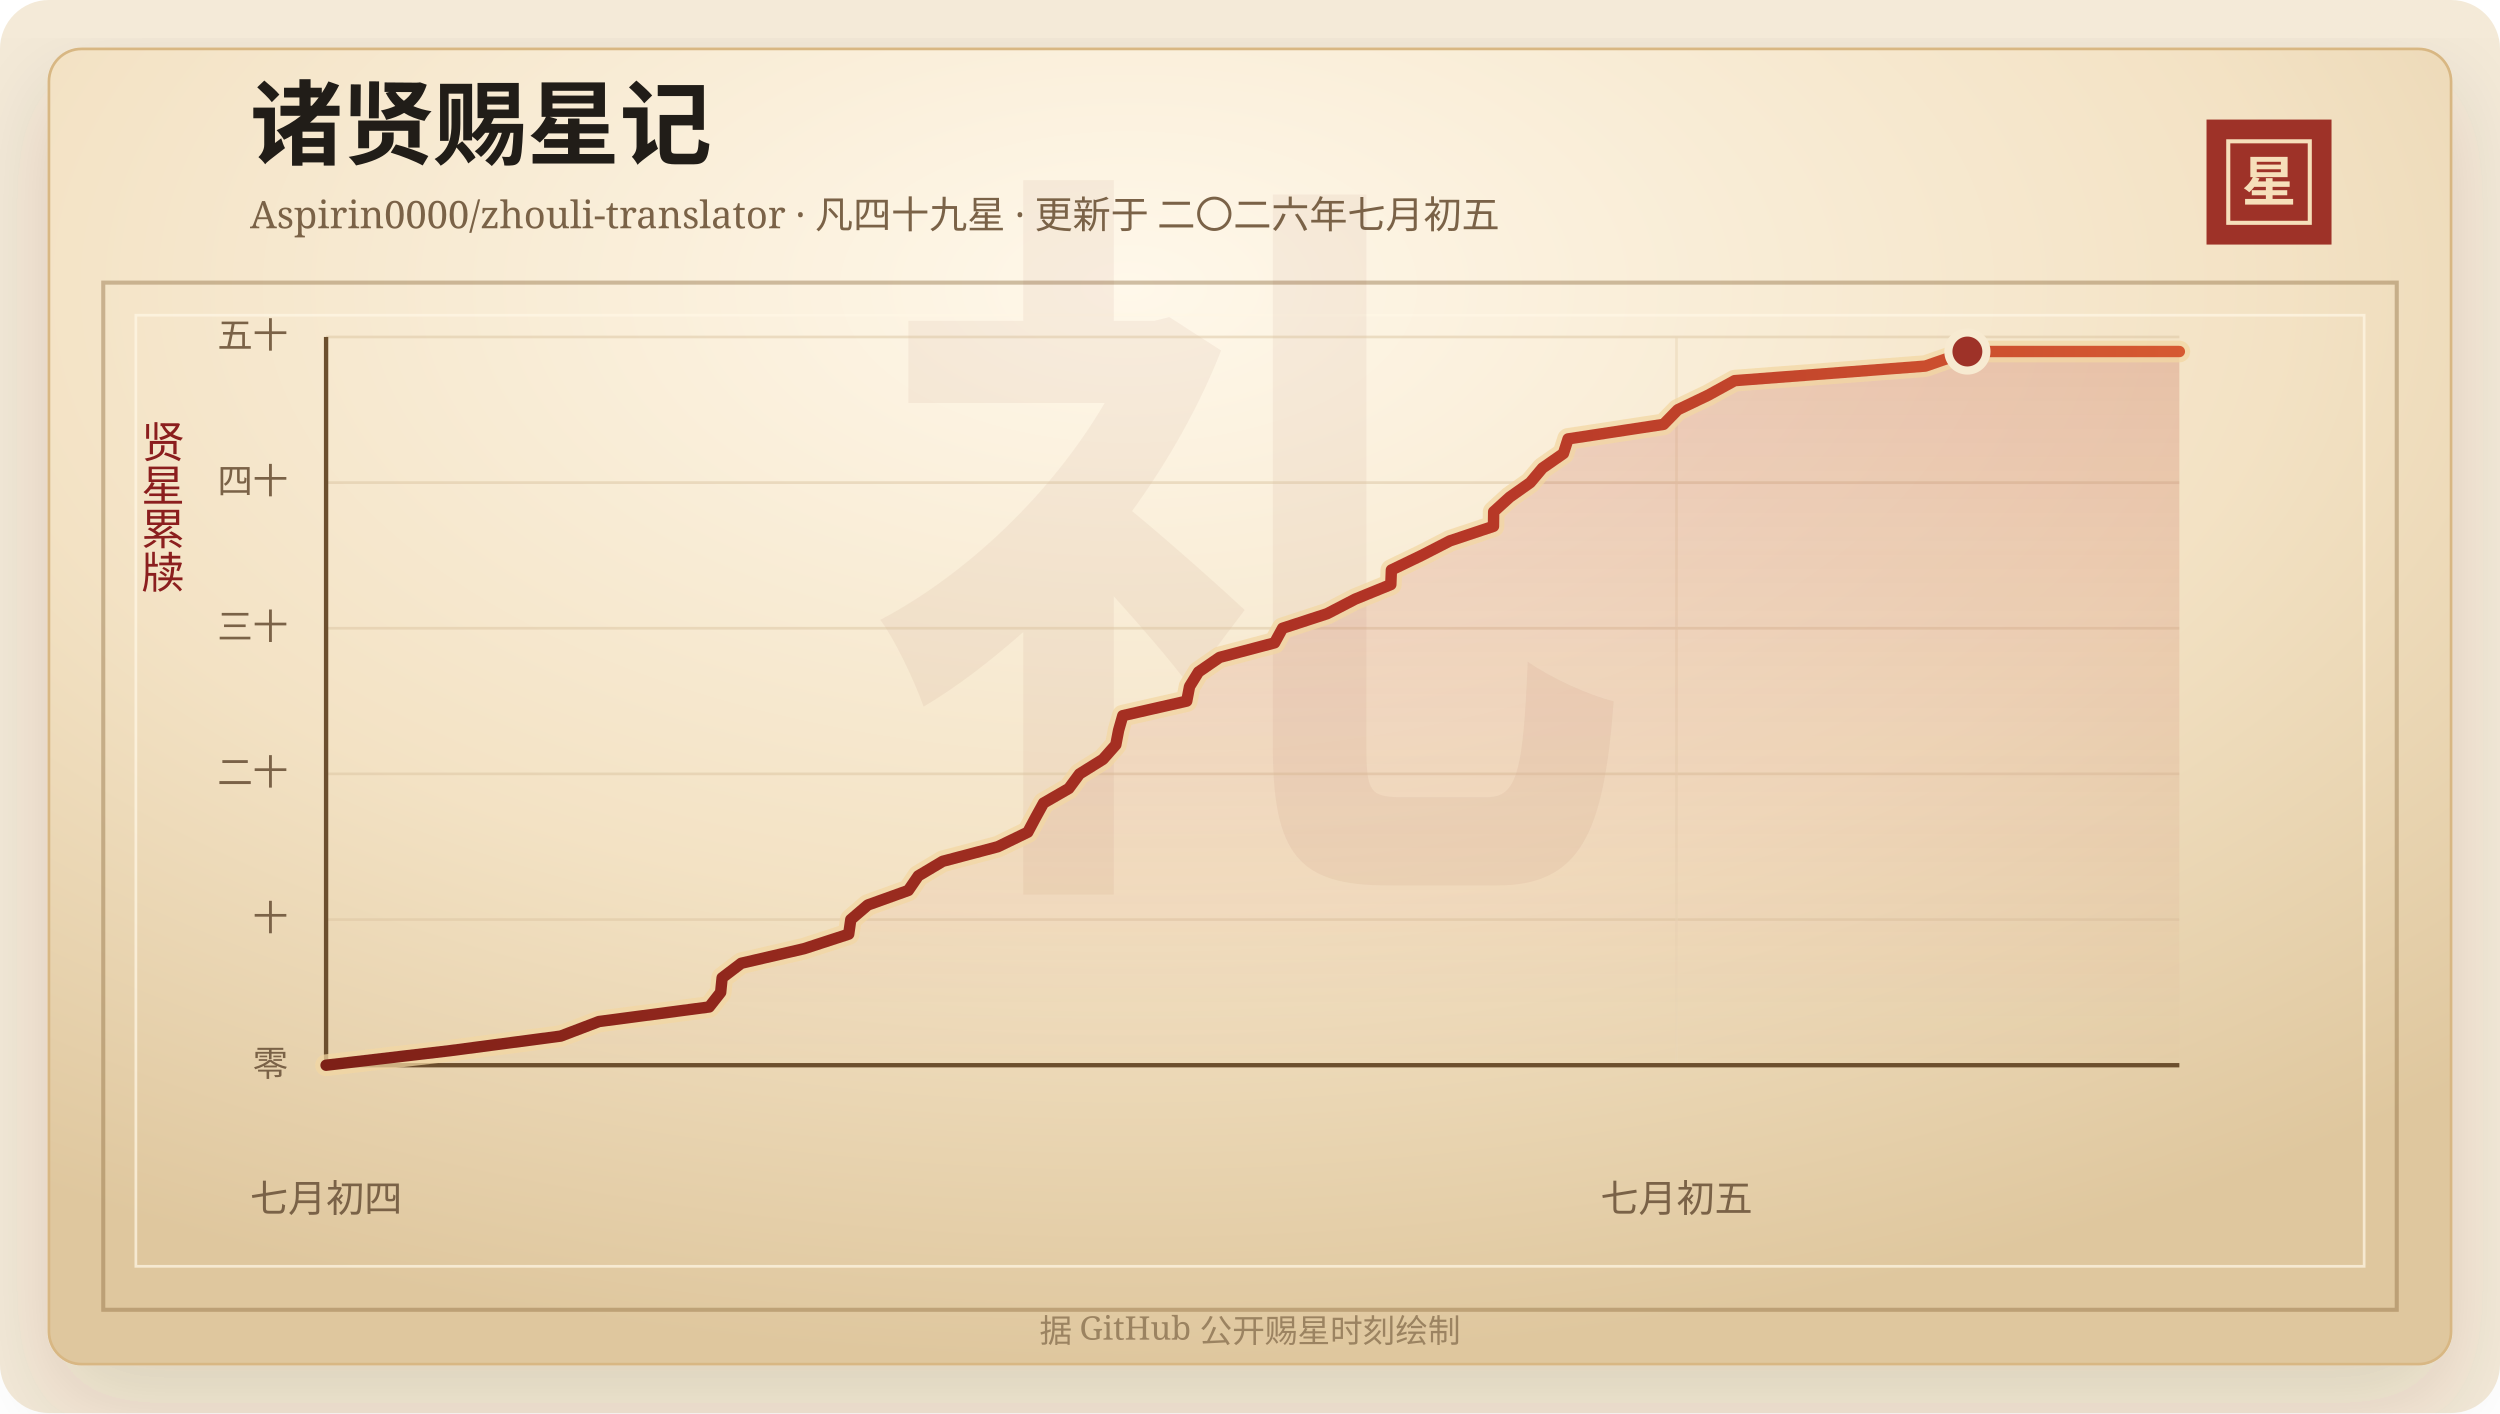
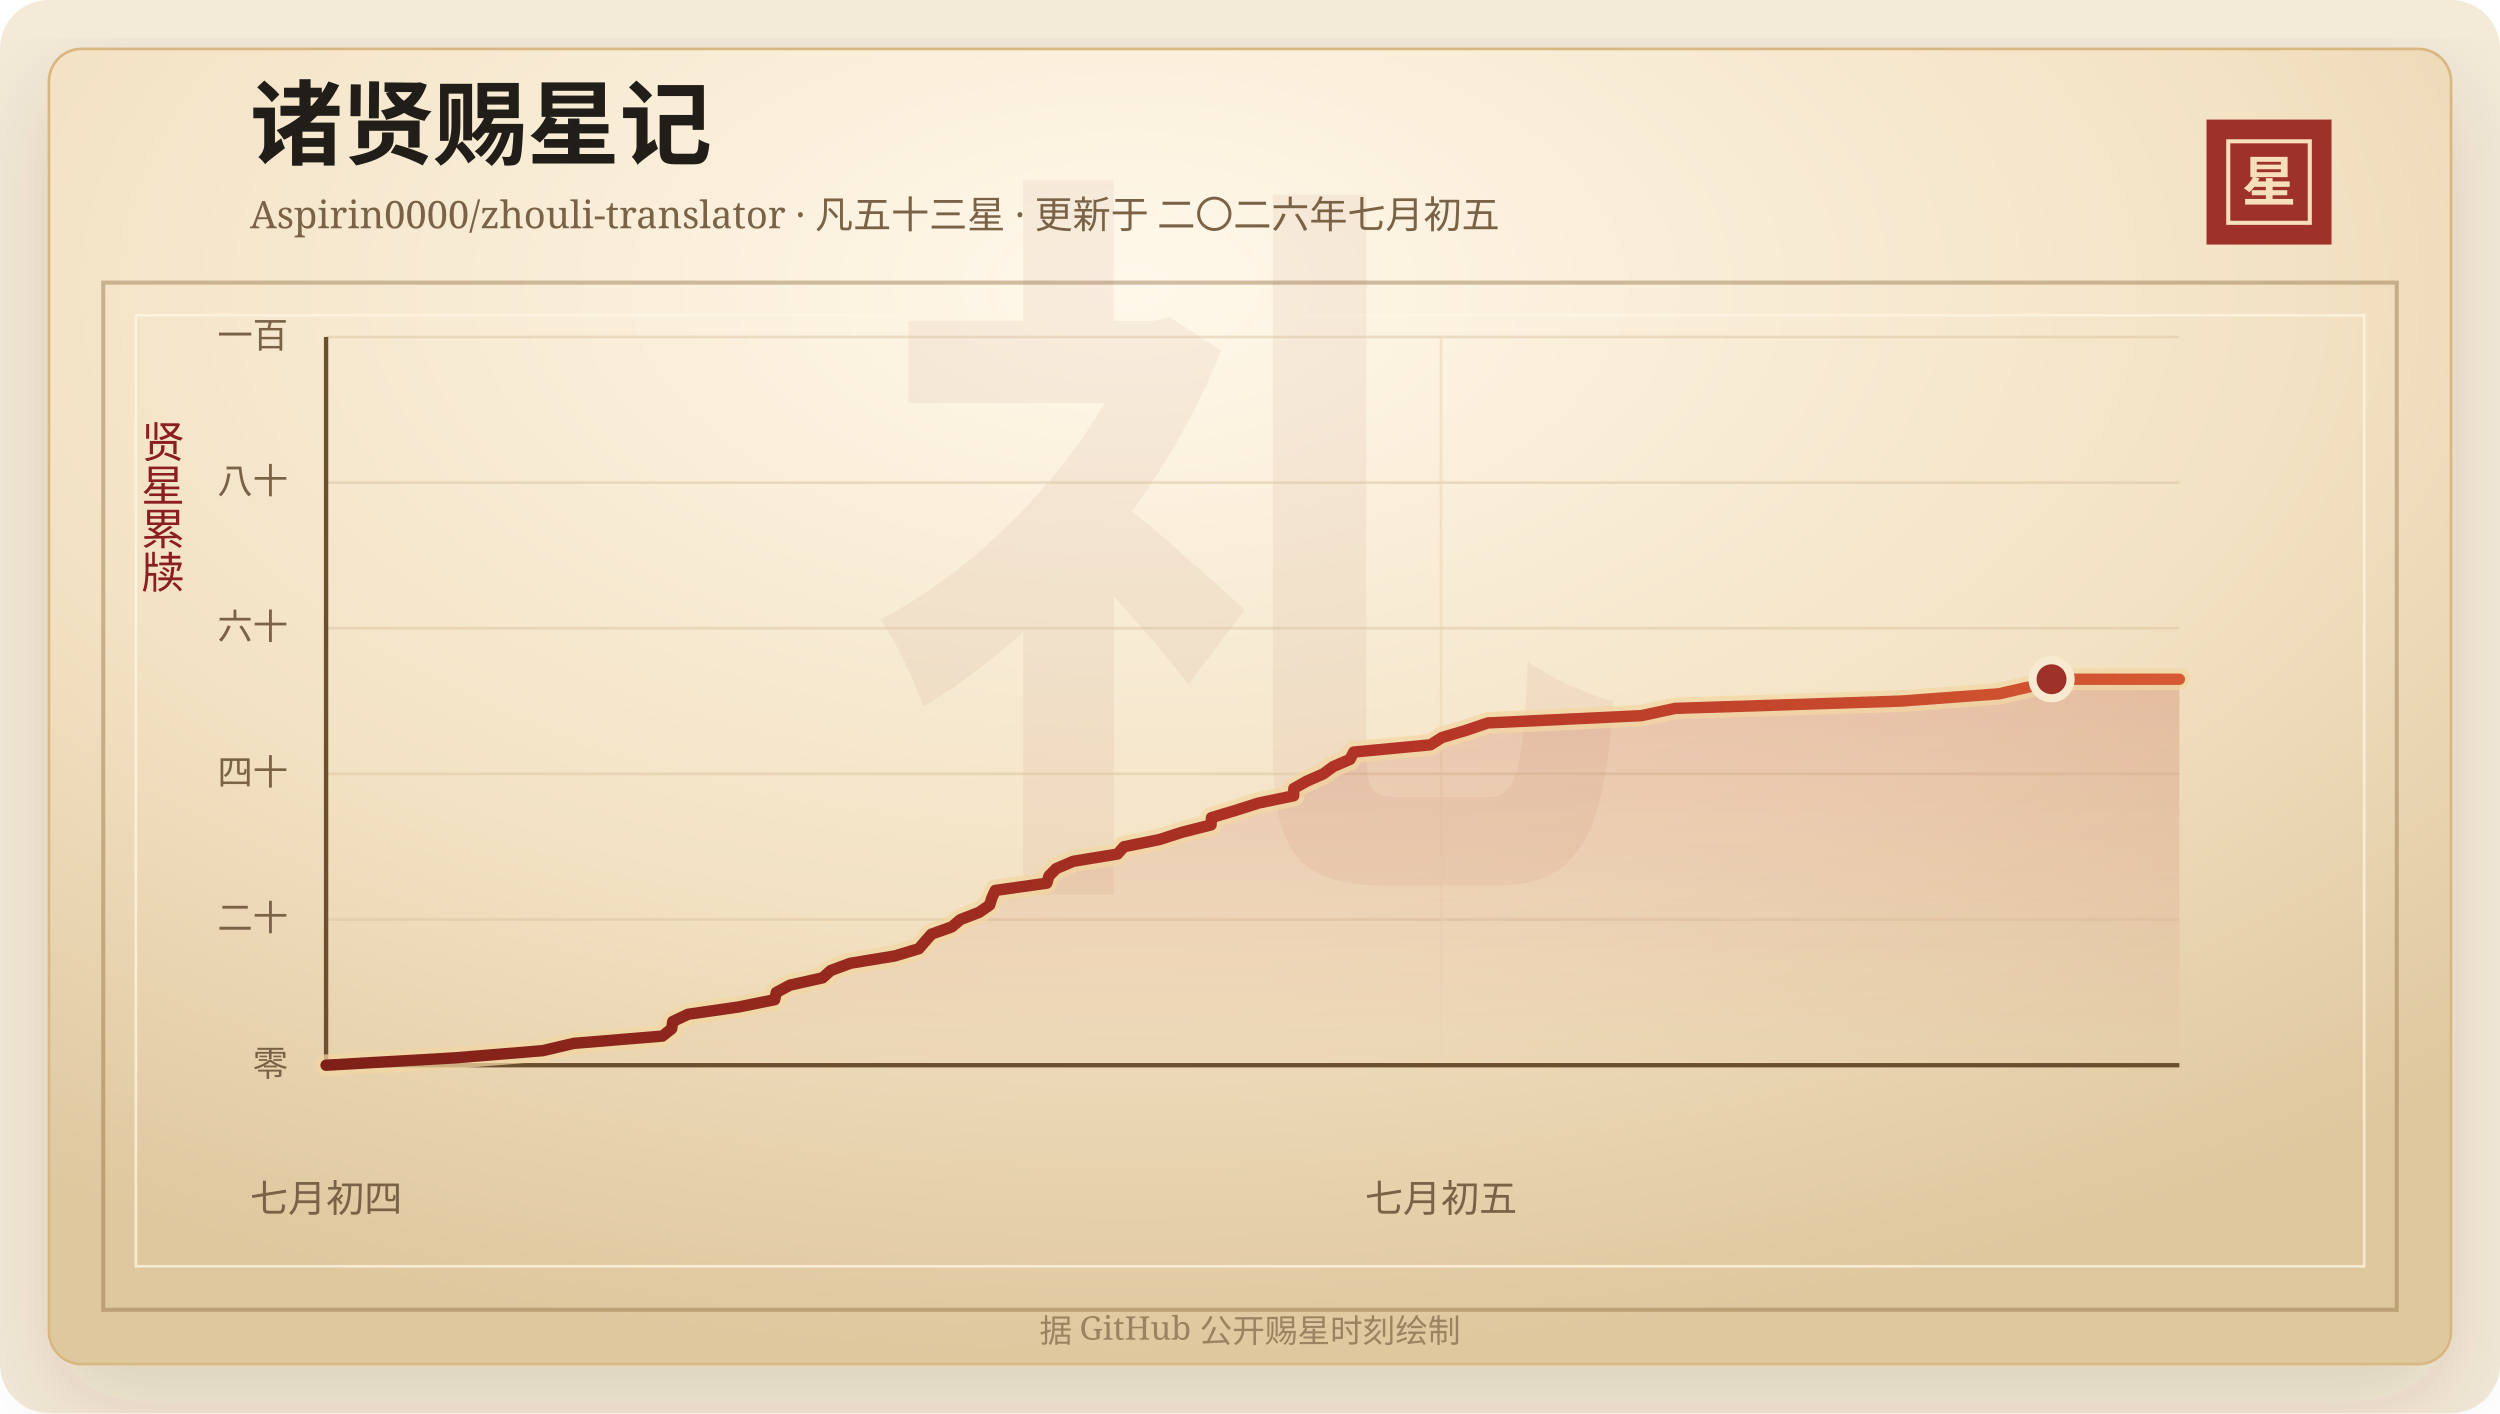
<svg xmlns="http://www.w3.org/2000/svg" width="920" height="520" viewBox="0 0 920 520" role="img" aria-labelledby="title desc">
  <defs>
    <linearGradient id="line" x1="0" x2="1" y1="0" y2="0">
      <stop offset="0%" stop-color="#7d2017" />
      <stop offset="58%" stop-color="#b33426" />
      <stop offset="100%" stop-color="#d65a32" />
    </linearGradient>
    <linearGradient id="area" x1="0" x2="0" y1="0" y2="1">
      <stop offset="0%" stop-color="#b33426" stop-opacity="0.2" />
      <stop offset="100%" stop-color="#b33426" stop-opacity="0" />
    </linearGradient>
    <radialGradient id="paper" cx="45%" cy="18%" r="82%">
      <stop offset="0%" stop-color="#fff8ea" />
      <stop offset="58%" stop-color="#f3e2c4" />
      <stop offset="100%" stop-color="#dfc79e" />
    </radialGradient>
    <filter id="shadow" x="-20%" y="-20%" width="140%" height="140%">
      <feDropShadow dx="0" dy="14" stdDeviation="18" flood-color="#3b2a20" flood-opacity="0.14" />
    </filter>
  </defs>
  <rect width="920" height="520" rx="18" fill="#f4ead8" />
  <rect x="18" y="18" width="884" height="484" rx="12" fill="url(#paper)" stroke="#d8b783" filter="url(#shadow)" />
  <rect x="38" y="104" width="844" height="378" fill="none" stroke="#8c6b3f" stroke-opacity="0.42" stroke-width="1.5" />
  <rect x="50" y="116" width="820" height="350" fill="none" stroke="#fff7e5" stroke-opacity="0.72" />
  <text x="460" y="304" text-anchor="middle" fill="#8c342a" fill-opacity="0.06" font-family="Songti SC, STSong, SimSun, serif" font-size="280" font-weight="700">礼</text>
  <text x="92" y="58" fill="#211d18" font-family="Songti SC, STSong, SimSun, serif" font-size="34" font-weight="700">诸贤赐星记</text>
-   <text x="92" y="84" fill="#7a6247" font-family="Songti SC, STSong, SimSun, serif" font-size="14.0">Aspirin0000/zhouli-translator · 凡四十九星 · 更新于 二〇二六年七月初五</text>
+   <text x="92" y="84" fill="#7a6247" font-family="Songti SC, STSong, SimSun, serif" font-size="14.0">Aspirin0000/zhouli-translator · 凡五十三星 · 更新于 二〇二六年七月初五</text>
  <rect x="812" y="44" width="46" height="46" fill="#9e3228" />
  <rect x="820" y="52" width="30" height="30" fill="none" stroke="#f6dfba" stroke-width="1.5" />
  <text x="835" y="74" text-anchor="middle" fill="#f6dfba" font-family="Songti SC, STSong, SimSun, serif" font-size="20" font-weight="700">星</text>
  <text x="60" y="166" text-anchor="middle" fill="#8b1e1e" font-family="Songti SC, STSong, SimSun, serif" font-size="16" writing-mode="vertical-rl">贤星累牍</text>
  <line x1="120" y1="392.00" x2="802" y2="392.00" stroke="#d9c29e" stroke-opacity="0.48" />
  <text x="106" y="396.00" text-anchor="end" fill="#7a6247" font-family="Songti SC, STSong, SimSun, serif" font-size="13">零</text>
  <line x1="120" y1="338.40" x2="802" y2="338.40" stroke="#d9c29e" stroke-opacity="0.48" />
-   <text x="106" y="342.40" text-anchor="end" fill="#7a6247" font-family="Songti SC, STSong, SimSun, serif" font-size="13">十</text>
+   <text x="106" y="342.40" text-anchor="end" fill="#7a6247" font-family="Songti SC, STSong, SimSun, serif" font-size="13">二十</text>
  <line x1="120" y1="284.80" x2="802" y2="284.80" stroke="#d9c29e" stroke-opacity="0.48" />
-   <text x="106" y="288.80" text-anchor="end" fill="#7a6247" font-family="Songti SC, STSong, SimSun, serif" font-size="13">二十</text>
+   <text x="106" y="288.80" text-anchor="end" fill="#7a6247" font-family="Songti SC, STSong, SimSun, serif" font-size="13">四十</text>
  <line x1="120" y1="231.20" x2="802" y2="231.20" stroke="#d9c29e" stroke-opacity="0.48" />
-   <text x="106" y="235.20" text-anchor="end" fill="#7a6247" font-family="Songti SC, STSong, SimSun, serif" font-size="13">三十</text>
+   <text x="106" y="235.20" text-anchor="end" fill="#7a6247" font-family="Songti SC, STSong, SimSun, serif" font-size="13">六十</text>
  <line x1="120" y1="177.60" x2="802" y2="177.60" stroke="#d9c29e" stroke-opacity="0.48" />
-   <text x="106" y="181.60" text-anchor="end" fill="#7a6247" font-family="Songti SC, STSong, SimSun, serif" font-size="13">四十</text>
+   <text x="106" y="181.60" text-anchor="end" fill="#7a6247" font-family="Songti SC, STSong, SimSun, serif" font-size="13">八十</text>
  <line x1="120" y1="124.00" x2="802" y2="124.00" stroke="#d9c29e" stroke-opacity="0.48" />
-   <text x="106" y="128.00" text-anchor="end" fill="#7a6247" font-family="Songti SC, STSong, SimSun, serif" font-size="13">五十</text>
+   <text x="106" y="128.00" text-anchor="end" fill="#7a6247" font-family="Songti SC, STSong, SimSun, serif" font-size="13">一百</text>
  <line x1="120.00" y1="124" x2="120.00" y2="392" stroke="#ead6b7" stroke-opacity="0.54" />
  <text x="120.00" y="446" text-anchor="middle" fill="#7a6247" font-family="Songti SC, STSong, SimSun, serif" font-size="14">七月初四</text>
-   <line x1="616.96" y1="124" x2="616.96" y2="392" stroke="#ead6b7" stroke-opacity="0.54" />
-   <text x="616.96" y="446" text-anchor="middle" fill="#7a6247" font-family="Songti SC, STSong, SimSun, serif" font-size="14">七月初五</text>
+   <line x1="530.30" y1="124" x2="530.30" y2="392" stroke="#ead6b7" stroke-opacity="0.54" />
+   <text x="530.30" y="446" text-anchor="middle" fill="#7a6247" font-family="Songti SC, STSong, SimSun, serif" font-size="14">七月初五</text>
  <line x1="120" y1="392" x2="802" y2="392" stroke="#6c4f2e" stroke-width="1.6" />
  <line x1="120" y1="124" x2="120" y2="392" stroke="#6c4f2e" stroke-width="1.6" />
-   <polygon points="120.00,392.00 120.00,392.00 165.68,386.64 206.34,381.28 220.42,375.92 260.99,370.56 265.20,365.20 265.74,359.84 272.78,354.48 295.87,349.12 312.32,343.76 313.09,338.40 319.35,333.04 334.26,327.68 337.93,322.32 346.91,316.96 367.18,311.60 378.23,306.24 381.08,300.88 384.03,295.52 393.32,290.16 397.27,284.80 405.87,279.44 410.62,274.08 411.65,268.72 413.18,263.36 436.72,258.00 437.75,252.64 441.06,247.28 448.81,241.92 469.05,236.56 471.98,231.20 488.38,225.84 498.70,220.48 511.82,215.12 512.03,209.76 523.13,204.40 533.57,199.04 549.60,193.68 549.67,188.32 555.56,182.96 563.12,177.60 567.64,172.24 575.34,166.88 577.05,161.52 612.18,156.16 617.41,150.80 628.60,145.44 638.34,140.08 708.53,134.72 724.00,129.36 802.00,129.36 802.00,392.00" fill="url(#area)" />
-   <polyline points="120.00,392.00 165.68,386.64 206.34,381.28 220.42,375.92 260.99,370.56 265.20,365.20 265.74,359.84 272.78,354.48 295.87,349.12 312.32,343.76 313.09,338.40 319.35,333.04 334.26,327.68 337.93,322.32 346.91,316.96 367.18,311.60 378.23,306.24 381.08,300.88 384.03,295.52 393.32,290.16 397.27,284.80 405.87,279.44 410.62,274.08 411.65,268.72 413.18,263.36 436.72,258.00 437.75,252.64 441.06,247.28 448.81,241.92 469.05,236.56 471.98,231.20 488.38,225.84 498.70,220.48 511.82,215.12 512.03,209.76 523.13,204.40 533.57,199.04 549.60,193.68 549.67,188.32 555.56,182.96 563.12,177.60 567.64,172.24 575.34,166.88 577.05,161.52 612.18,156.16 617.41,150.80 628.60,145.44 638.34,140.08 708.53,134.72 724.00,129.36 802.00,129.36" fill="none" stroke="#f3d7a2" stroke-width="8" stroke-linecap="round" stroke-linejoin="round" opacity="0.72" />
-   <polyline points="120.00,392.00 165.68,386.64 206.34,381.28 220.42,375.92 260.99,370.56 265.20,365.20 265.74,359.84 272.78,354.48 295.87,349.12 312.32,343.76 313.09,338.40 319.35,333.04 334.26,327.68 337.93,322.32 346.91,316.96 367.18,311.60 378.23,306.24 381.08,300.88 384.03,295.52 393.32,290.16 397.27,284.80 405.87,279.44 410.62,274.08 411.65,268.72 413.18,263.36 436.72,258.00 437.75,252.64 441.06,247.28 448.81,241.92 469.05,236.56 471.98,231.20 488.38,225.84 498.70,220.48 511.82,215.12 512.03,209.76 523.13,204.40 533.57,199.04 549.60,193.68 549.67,188.32 555.56,182.96 563.12,177.60 567.64,172.24 575.34,166.88 577.05,161.52 612.18,156.16 617.41,150.80 628.60,145.44 638.34,140.08 708.53,134.72 724.00,129.36 802.00,129.36" fill="none" stroke="url(#line)" stroke-width="4.2" stroke-linecap="round" stroke-linejoin="round" />
-   <circle cx="724.00" cy="129.36" r="7" fill="#9e3228" stroke="#f7ead1" stroke-width="3" />
+   <polygon points="120.00,392.00 120.00,392.00 167.03,389.32 199.76,386.64 211.10,383.96 243.76,381.28 247.15,378.60 247.58,375.92 253.24,373.24 271.83,370.56 285.07,367.88 285.70,365.20 290.74,362.52 302.73,359.84 305.69,357.16 312.91,354.48 329.23,351.80 338.13,349.12 340.42,346.44 342.80,343.76 350.27,341.08 353.46,338.40 360.38,335.72 364.20,333.04 365.03,330.36 366.26,327.68 385.21,325.00 386.04,322.32 388.70,319.64 394.94,316.96 411.24,314.28 413.60,311.60 426.80,308.92 435.10,306.24 445.66,303.56 445.83,300.88 454.76,298.20 463.17,295.52 476.07,292.84 476.13,290.16 480.87,287.48 486.96,284.80 490.60,282.12 496.79,279.44 498.17,276.76 526.45,274.08 530.65,271.40 539.66,268.72 547.51,266.04 604.00,263.36 616.46,260.68 699.53,258.00 735.62,255.32 747.33,252.64 754.97,249.96 802.00,249.96 802.00,392.00" fill="url(#area)" />
+   <polyline points="120.00,392.00 167.03,389.32 199.76,386.64 211.10,383.96 243.76,381.28 247.15,378.60 247.58,375.92 253.24,373.24 271.83,370.56 285.07,367.88 285.70,365.20 290.74,362.52 302.73,359.84 305.69,357.16 312.91,354.48 329.23,351.80 338.13,349.12 340.42,346.44 342.80,343.76 350.27,341.08 353.46,338.40 360.38,335.72 364.20,333.04 365.03,330.36 366.26,327.68 385.21,325.00 386.04,322.32 388.70,319.64 394.94,316.96 411.24,314.28 413.60,311.60 426.80,308.92 435.10,306.24 445.66,303.56 445.83,300.88 454.76,298.20 463.17,295.52 476.07,292.84 476.13,290.16 480.87,287.48 486.96,284.80 490.60,282.12 496.79,279.44 498.17,276.76 526.45,274.08 530.65,271.40 539.66,268.72 547.51,266.04 604.00,263.36 616.46,260.68 699.53,258.00 735.62,255.32 747.33,252.64 754.97,249.96 802.00,249.96" fill="none" stroke="#f3d7a2" stroke-width="8" stroke-linecap="round" stroke-linejoin="round" opacity="0.72" />
+   <polyline points="120.00,392.00 167.03,389.32 199.76,386.64 211.10,383.96 243.76,381.28 247.15,378.60 247.58,375.92 253.24,373.24 271.83,370.56 285.07,367.88 285.70,365.20 290.74,362.52 302.73,359.84 305.69,357.16 312.91,354.48 329.23,351.80 338.13,349.12 340.42,346.44 342.80,343.76 350.27,341.08 353.46,338.40 360.38,335.72 364.20,333.04 365.03,330.36 366.26,327.68 385.21,325.00 386.04,322.32 388.70,319.64 394.94,316.96 411.24,314.28 413.60,311.60 426.80,308.92 435.10,306.24 445.66,303.56 445.83,300.88 454.76,298.20 463.17,295.52 476.07,292.84 476.13,290.16 480.87,287.48 486.96,284.80 490.60,282.12 496.79,279.44 498.17,276.76 526.45,274.08 530.65,271.40 539.66,268.72 547.51,266.04 604.00,263.36 616.46,260.68 699.53,258.00 735.62,255.32 747.33,252.64 754.97,249.96 802.00,249.96" fill="none" stroke="url(#line)" stroke-width="4.2" stroke-linecap="round" stroke-linejoin="round" />
+   <circle cx="754.97" cy="249.96" r="7" fill="#9e3228" stroke="#f7ead1" stroke-width="3" />
  <text x="460" y="494" text-anchor="middle" fill="#9b8361" font-family="Songti SC, STSong, SimSun, serif" font-size="12">据 GitHub 公开赐星时刻绘制</text>
</svg>
